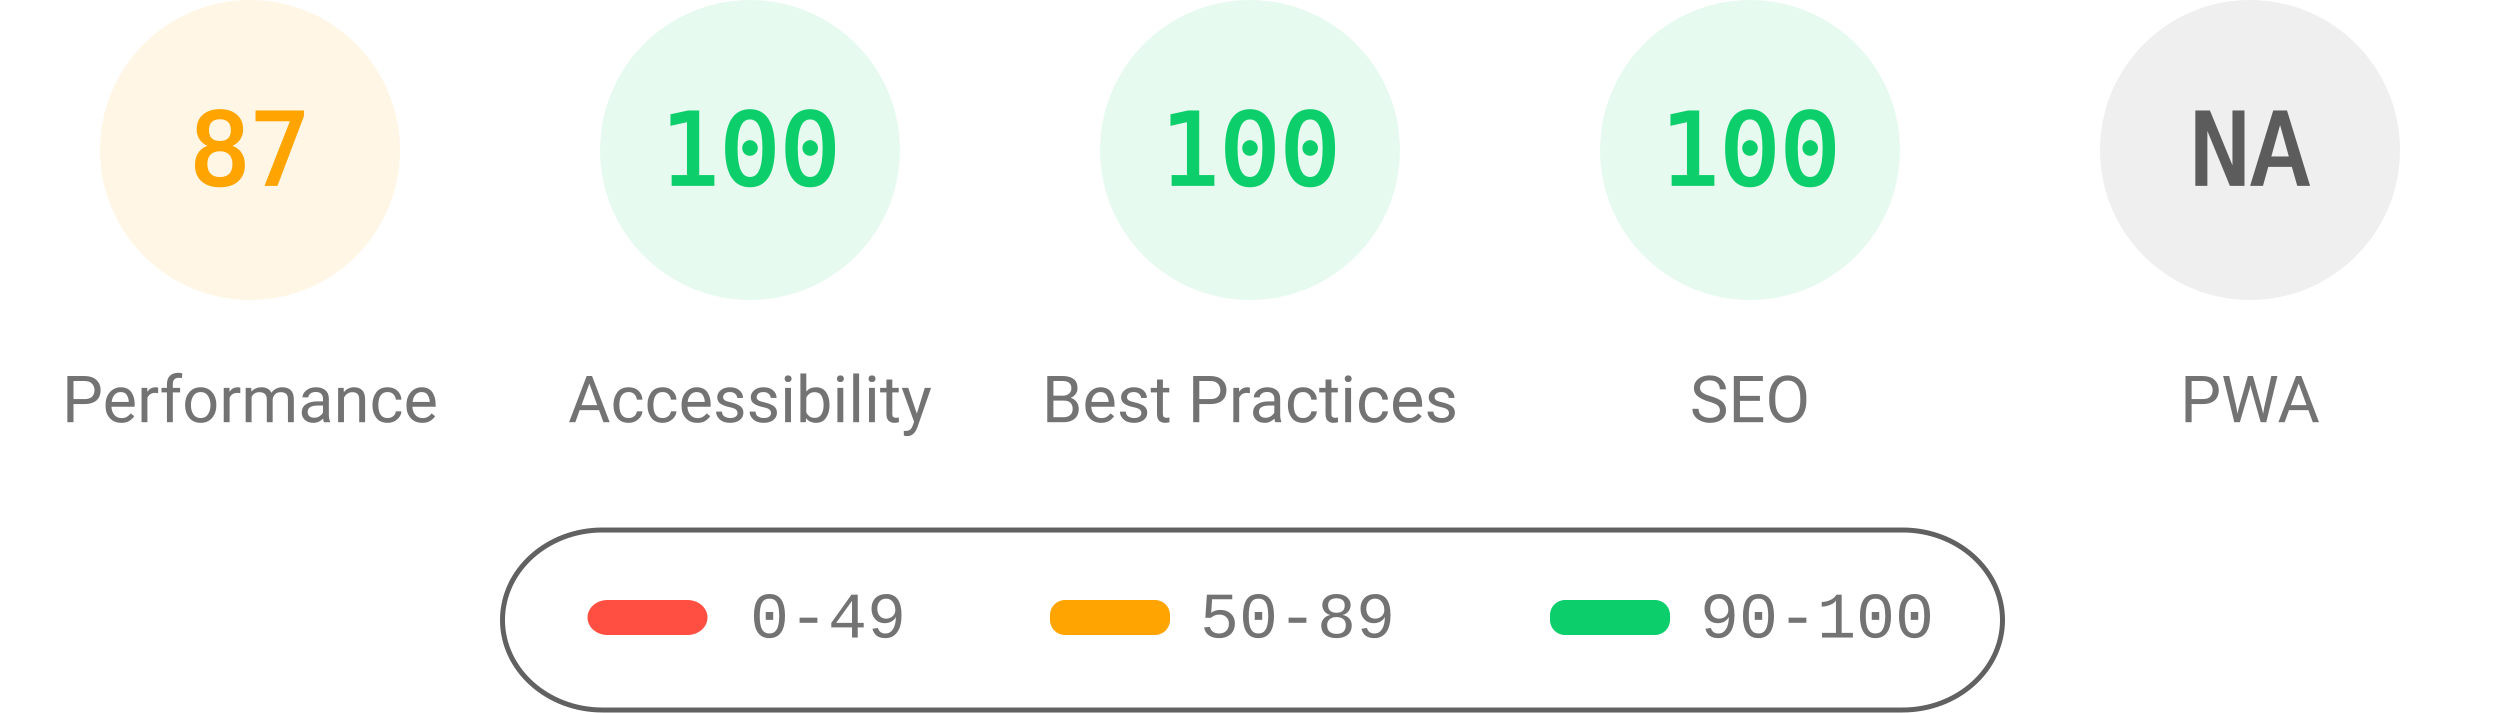
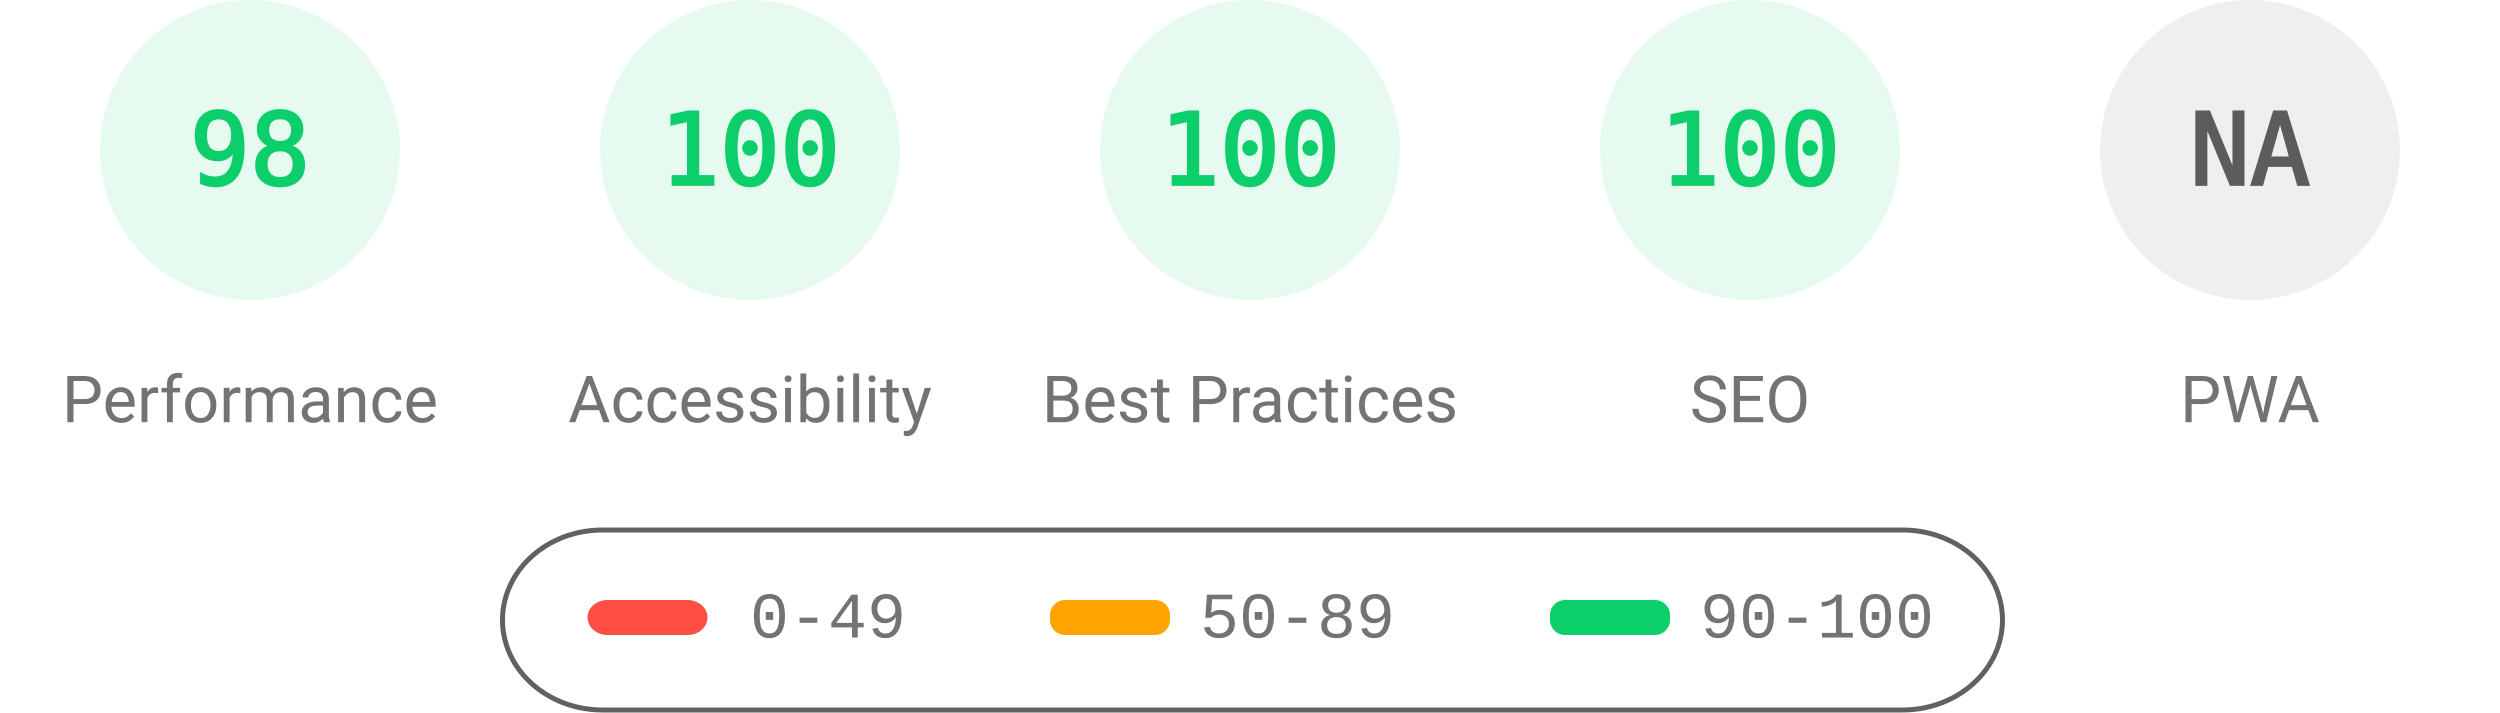
<svg xmlns="http://www.w3.org/2000/svg" fill="none" width="1000" height="285">
  <style>.gauge-base{opacity:.1}.gauge-arc{fill:none;animation-delay:250ms;stroke-linecap:round;transform:rotate(-90deg);transform-origin:100px 60px;animation:load-gauge 1s ease forwards}.guage-text{font-size:40px;font-family:monospace;text-align:center}.guage-red{color:#ff4e42;fill:#ff4e42;stroke:#ff4e42}.guage-orange{color:#ffa400;fill:#ffa400;stroke:#ffa400}.guage-green{color:#0cce6b;fill:#0cce6b;stroke:#0cce6b}.guage-undefined{color:#5c5c5c;fill:#5c5c5c;stroke:#5c5c5c}.guage-title{color:#737373;fill:#737373;stroke:none;font-size:26px;line-height:26px;font-family:Roboto,Halvetica,Arial,sans-serif}@keyframes load-gauge{from{stroke-dasharray:0 352.858}}</style>
-   <svg class="guage-div guage-perf guage-orange" viewBox="0 0 200 200" width="200" height="200">
+   <svg class="guage-div guage-perf guage-green" viewBox="0 0 200 200" width="200" height="200">
    <circle class="gauge-base" r="56" cx="100" cy="60" stroke-width="8" />
-     <circle class="gauge-arc guage-arc-1" r="56" cx="100" cy="60" stroke-width="8" style="stroke-dasharray:306.116,351.858" />
-     <text class="guage-text" x="100" y="60" alignment-baseline="central" dominant-baseline="central" text-anchor="middle">87</text>
+     <circle class="gauge-arc guage-arc-1" r="56" cx="100" cy="60" stroke-width="8" style="stroke-dasharray:344.821,351.858" />
+     <text class="guage-text" x="100" y="60" alignment-baseline="central" dominant-baseline="central" text-anchor="middle">98</text>
    <text class="guage-title" x="100" y="160" alignment-baseline="central" dominant-baseline="central" text-anchor="middle">Performance</text>
  </svg>
  <svg class="guage-div guage-acc guage-green" viewBox="0 0 200 200" width="200" height="200" x="200">
    <circle class="gauge-base" r="56" cx="100" cy="60" stroke-width="8" />
    <circle class="gauge-arc guage-arc-2" r="56" cx="100" cy="60" stroke-width="8" style="stroke-dasharray:351.858,351.858" />
    <text class="guage-text" x="100" y="60" alignment-baseline="central" dominant-baseline="central" text-anchor="middle">100</text>
    <text class="guage-title" x="100" y="160" alignment-baseline="central" dominant-baseline="central" text-anchor="middle">Accessibility</text>
  </svg>
  <svg class="guage-div guage-best guage-green" viewBox="0 0 200 200" width="200" height="200" x="400">
    <circle class="gauge-base" r="56" cx="100" cy="60" stroke-width="8" />
    <circle class="gauge-arc guage-arc-3" r="56" cx="100" cy="60" stroke-width="8" style="stroke-dasharray:351.858,351.858" />
    <text class="guage-text" x="100" y="60" alignment-baseline="central" dominant-baseline="central" text-anchor="middle">100</text>
    <text class="guage-title" x="100" y="160" alignment-baseline="central" dominant-baseline="central" text-anchor="middle">Best Practices</text>
  </svg>
  <svg class="guage-div guage-seo guage-green" viewBox="0 0 200 200" width="200" height="200" x="600">
    <circle class="gauge-base" r="56" cx="100" cy="60" stroke-width="8" />
    <circle class="gauge-arc guage-arc-4" r="56" cx="100" cy="60" stroke-width="8" style="stroke-dasharray:351.858,351.858" />
    <text class="guage-text" x="100" y="60" alignment-baseline="central" dominant-baseline="central" text-anchor="middle">100</text>
    <text class="guage-title" x="100" y="160" alignment-baseline="central" dominant-baseline="central" text-anchor="middle">SEO</text>
  </svg>
  <svg class="guage-div guage-pwa guage-undefined" viewBox="0 0 200 200" width="200" height="200" x="800">
    <circle class="gauge-base" r="56" cx="100" cy="60" stroke-width="8" />
    <circle class="gauge-arc guage-arc-4" r="56" cx="100" cy="60" stroke-width="8" style="stroke-dasharray:351.858,351.858" />
    <text class="guage-text" x="100" y="60" alignment-baseline="central" dominant-baseline="central" text-anchor="middle">NA</text>
    <text class="guage-title" x="100" y="160" alignment-baseline="central" dominant-baseline="central" text-anchor="middle">PWA</text>
  </svg>
  <svg width="604" height="76" x="200" y="210">
    <path fill="none" id="canvas_background" d="M-1-1h604v80H-1z" />
    <rect fill-opacity="0" stroke="#616161" stroke-width="2" rx="40" id="svg_2" height="72" width="600" y="2" x="1" fill="#000" />
    <rect stroke="#000" rx="8" id="svg_3" height="14" width="48" y="30" x="35" stroke-opacity="null" stroke-width="0" fill="#ff4e42" />
    <rect stroke="#000" rx="6" id="svg_4" height="14" width="48" y="30" x="220" stroke-opacity="null" stroke-width="0" fill="#ffa400" />
    <rect stroke="#000" rx="6" id="svg_5" height="14" width="48" y="30" x="420" stroke-opacity="null" stroke-width="0" fill="#0cce6b" />
    <text xml:space="preserve" text-anchor="start" font-family="'Courier New', Courier, monospace" font-size="26" id="svg_6" y="45" x="100" stroke-opacity="null" stroke-width="0" stroke="#000" fill="#737373">0-49</text>
    <text xml:space="preserve" text-anchor="start" font-family="'Courier New', Courier, monospace" font-size="26" id="svg_7" y="45" x="280" stroke-opacity="null" stroke-width="0" stroke="#000" fill="#737373">50-89</text>
    <text xml:space="preserve" text-anchor="start" font-family="'Courier New', Courier, monospace" font-size="26" id="svg_8" y="45" x="480" stroke-opacity="null" stroke-width="0" stroke="#000" fill="#737373">90-100</text>
  </svg>
</svg>
